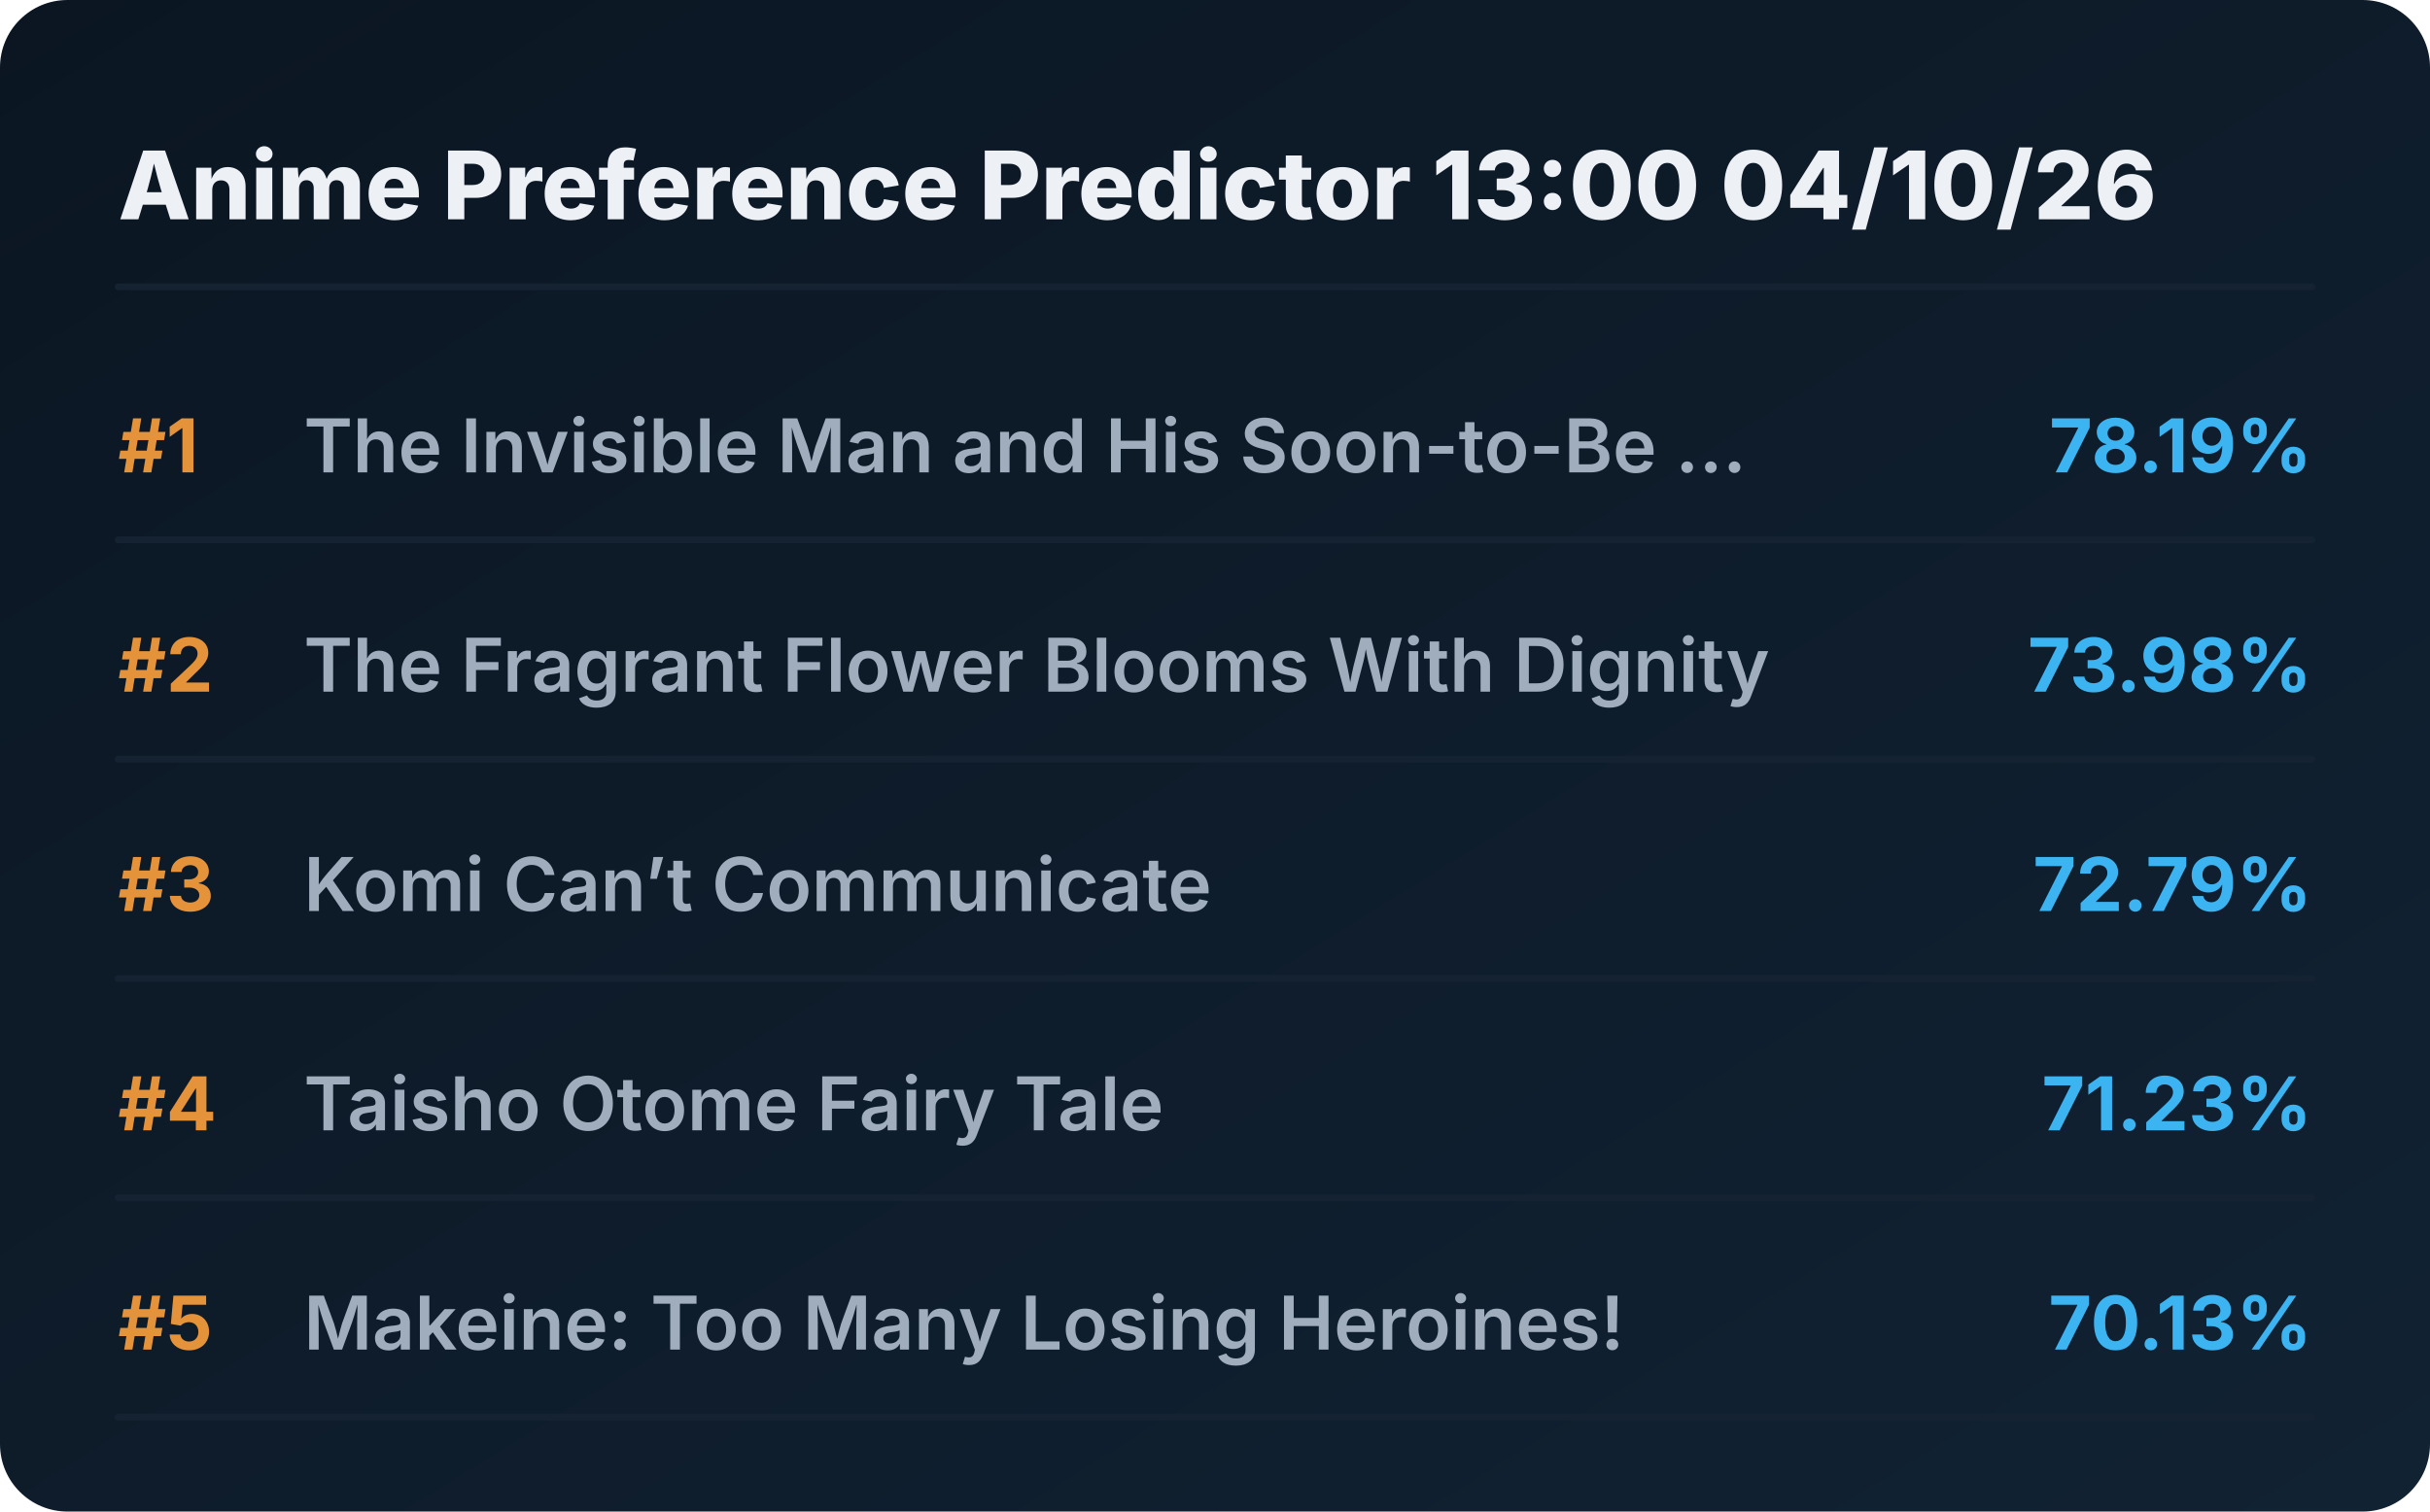
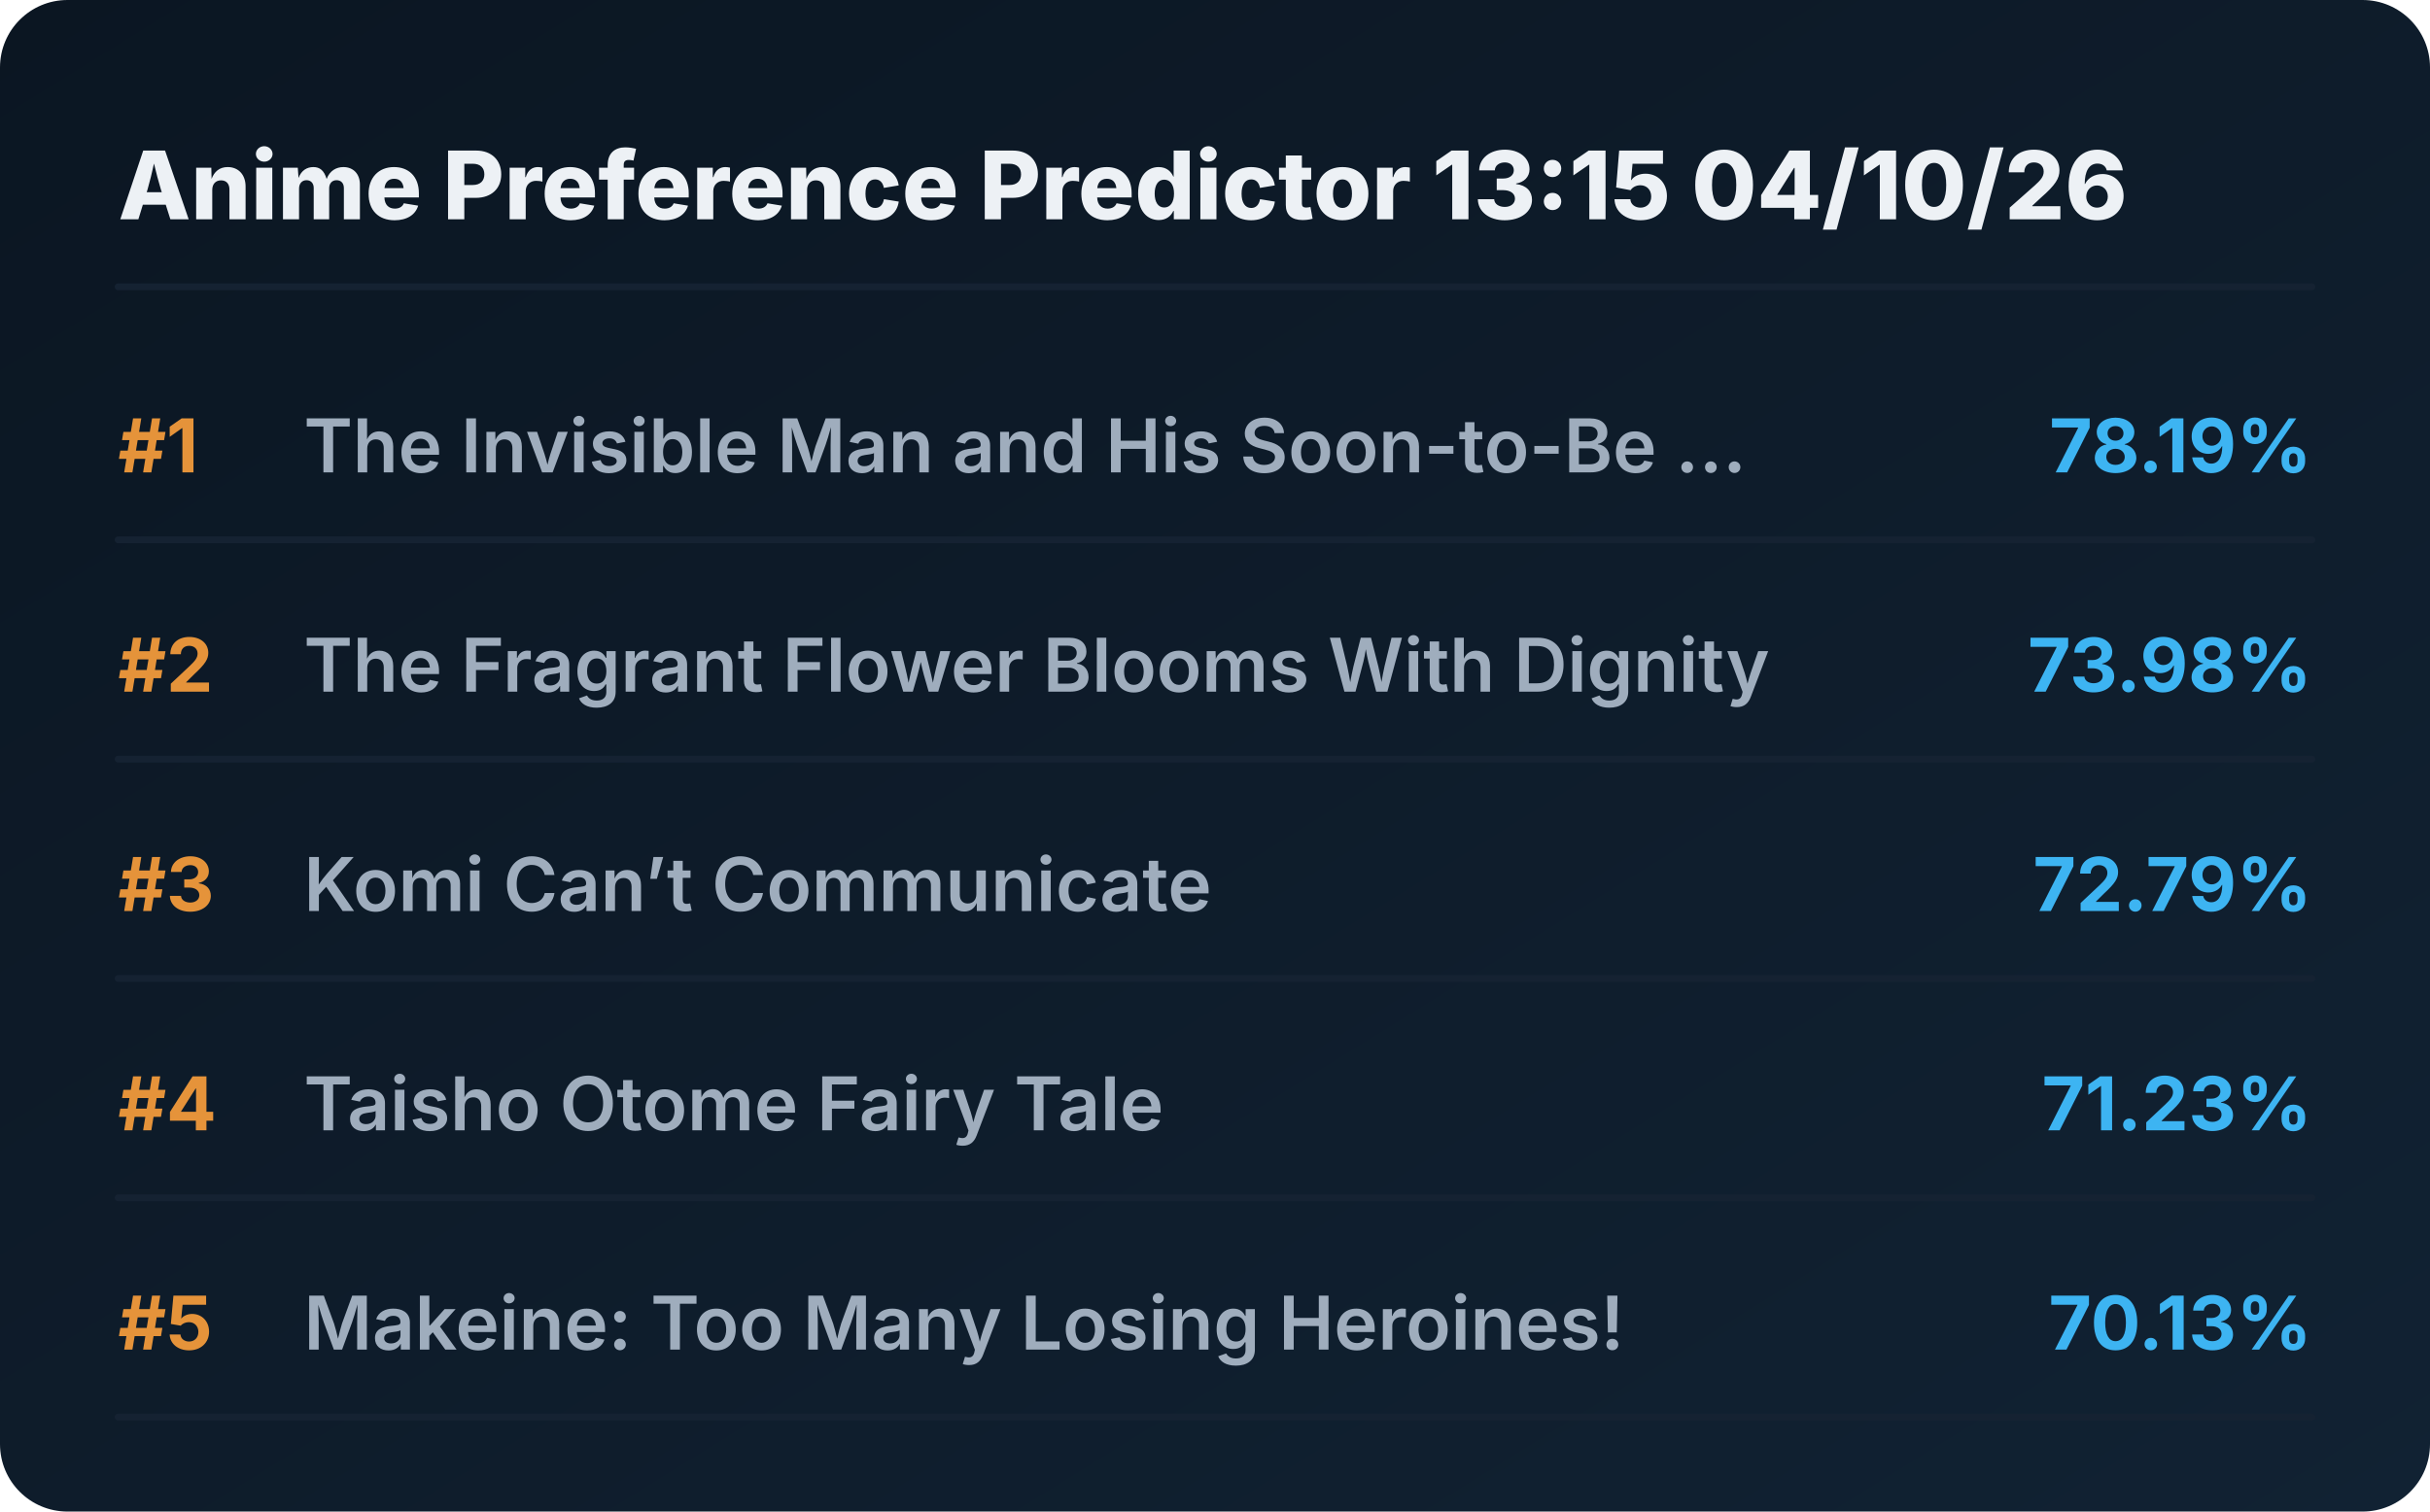
<svg xmlns="http://www.w3.org/2000/svg" viewBox="0 0 720 448" preserveAspectRatio="xMidYMid meet" style="width: 100%; height: auto; max-width: 720px;">
  <defs>
    <linearGradient id="boxGrad" x1="0%" y1="0%" x2="100%" y2="100%">
      <stop offset="0%" stop-color="#0b1622" />
      <stop offset="100%" stop-color="#112233" />
    </linearGradient>
    <clipPath id="titleClip">
      <rect x="90" y="0" width="510" height="100%" />
    </clipPath>
  </defs>
  <style>
    .bg { fill: url(#boxGrad); rx: 20px; }
    .header { font-family: 'Overpass', 'Inter', system-ui, sans-serif; font-weight: 800; font-size: 28px; fill: #edf1f5; }
    .rank { font-family: 'Overpass', 'Inter', system-ui, sans-serif; font-weight: 700; font-size: 22px; fill: #e5933a; }
    .title { font-family: 'Overpass', 'Inter', system-ui, sans-serif; font-weight: 600; font-size: 22px; fill: #9fadbd; }
    .score { font-family: 'Overpass', 'Inter', system-ui, sans-serif; font-weight: 700; font-size: 22px; fill: #3db4f2; }
    .line { stroke: #152232; stroke-width: 2; stroke-linecap: round; }
  </style>
  <rect class="bg" width="720" height="448" />
-   <text x="35" y="65" class="header">Anime Preference Predictor 13:00 04/10/26</text>
+   <text x="35" y="65" class="header">Anime Preference Predictor 13:15 04/10/26</text>
  <line x1="35" y1="85" x2="685" y2="85" class="line" />
  <g transform="translate(0, 0)">
    <text x="35" y="140" class="rank">#1</text>
    <text x="90" y="140" class="title">The Invisible Man and His Soon-to-Be ...</text>
    <text x="685" y="140" class="score" text-anchor="end">78.19%</text>
    <line x1="35" y1="160" x2="685" y2="160" class="line" />
  </g>
  <g transform="translate(0, 65)">
    <text x="35" y="140" class="rank">#2</text>
    <text x="90" y="140" class="title">The Fragrant Flower Blooms With Dignity</text>
    <text x="685" y="140" class="score" text-anchor="end">73.98%</text>
    <line x1="35" y1="160" x2="685" y2="160" class="line" />
  </g>
  <g transform="translate(0, 130)">
    <text x="35" y="140" class="rank">#3</text>
    <text x="90" y="140" class="title">Komi Can’t Communicate</text>
    <text x="685" y="140" class="score" text-anchor="end">72.79%</text>
    <line x1="35" y1="160" x2="685" y2="160" class="line" />
  </g>
  <g transform="translate(0, 195)">
    <text x="35" y="140" class="rank">#4</text>
    <text x="90" y="140" class="title">Taisho Otome Fairy Tale</text>
    <text x="685" y="140" class="score" text-anchor="end">71.23%</text>
    <line x1="35" y1="160" x2="685" y2="160" class="line" />
  </g>
  <g transform="translate(0, 260)">
    <text x="35" y="140" class="rank">#5</text>
    <text x="90" y="140" class="title">Makeine: Too Many Losing Heroines!</text>
    <text x="685" y="140" class="score" text-anchor="end">70.13%</text>
    <line x1="35" y1="160" x2="685" y2="160" class="line" />
  </g>
</svg>
